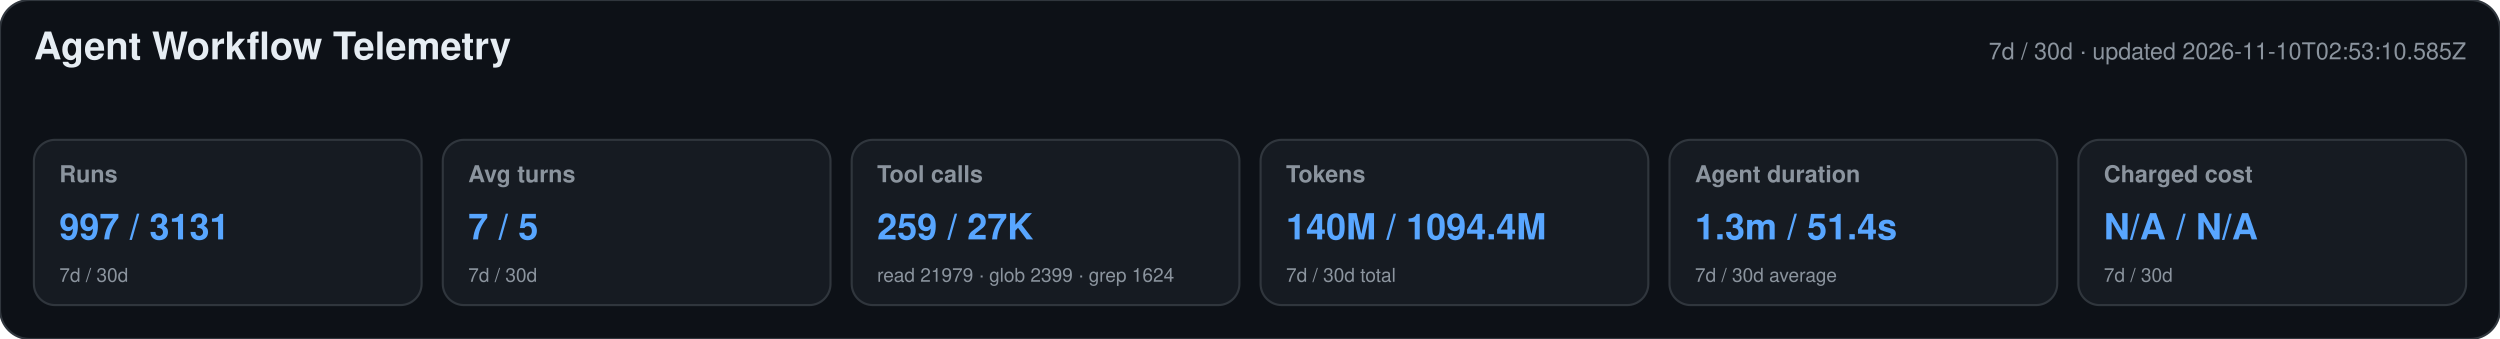
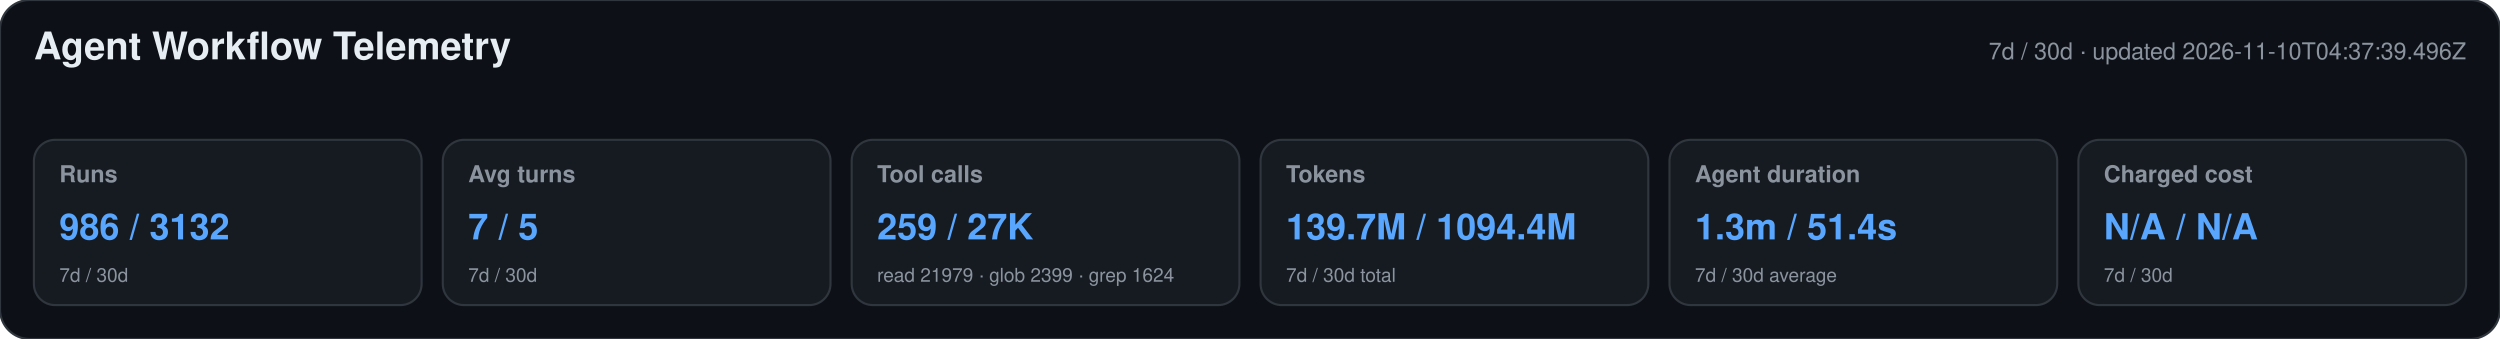
<svg xmlns="http://www.w3.org/2000/svg" width="1180" height="160" viewBox="0 0 1180 160" role="img" aria-labelledby="title desc">
  <style>text{font-family:-apple-system,BlinkMacSystemFont,"Segoe UI",Helvetica,Arial,sans-serif}.heading{font-size:18px;font-weight:650;fill:#e6edf3}.meta,.label,.secondary{fill:#8b949e}.meta,.label{font-size:11px}.label{font-weight:600}.primary{font-size:17px;font-weight:700;fill:#58a6ff}.secondary{font-size:9px}</style>
  <rect width="1180" height="160" rx="14" fill="#0d1117" stroke="#30363d" />
  <text x="16" y="28" class="heading">Agent Workflow Telemetry</text>
-   <text x="1164" y="28" text-anchor="end" class="meta">7d / 30d · updated 2026-11-10T02:53:10.585Z</text>
+   <text x="1164" y="28" text-anchor="end" class="meta">7d / 30d · updated 2026-11-10T04:37:39.496Z</text>
  <g>
    <rect x="16" y="66" width="183" height="78" rx="10" fill="#161b22" stroke="#30363d" />
    <text x="28" y="86" class="label">Runs</text>
-     <text x="28" y="113" class="primary">997 / 3131</text>
+     <text x="28" y="113" class="primary">986 / 3132</text>
    <text x="28" y="133" class="secondary">7d / 30d</text>
  </g>
  <g>
    <rect x="209" y="66" width="183" height="78" rx="10" fill="#161b22" stroke="#30363d" />
    <text x="221" y="86" class="label">Avg turns</text>
    <text x="221" y="113" class="primary">7 / 5</text>
    <text x="221" y="133" class="secondary">7d / 30d</text>
  </g>
  <g>
    <rect x="402" y="66" width="183" height="78" rx="10" fill="#161b22" stroke="#30363d" />
    <text x="414" y="86" class="label">Tool calls</text>
    <text x="414" y="113" class="primary">259 / 27K</text>
    <text x="414" y="133" class="secondary">read 21979 · glob 2399 · grep 1624</text>
  </g>
  <g>
    <rect x="595" y="66" width="183" height="78" rx="10" fill="#161b22" stroke="#30363d" />
    <text x="607" y="86" class="label">Tokens</text>
-     <text x="607" y="113" class="primary">140M / 1094.4M</text>
+     <text x="607" y="113" class="primary">139.7M / 1094.4M</text>
    <text x="607" y="133" class="secondary">7d / 30d total</text>
  </g>
  <g>
    <rect x="788" y="66" width="183" height="78" rx="10" fill="#161b22" stroke="#30363d" />
    <text x="800" y="86" class="label">Agent duration</text>
    <text x="800" y="113" class="primary">1.3m / 51.4s</text>
    <text x="800" y="133" class="secondary">7d / 30d average</text>
  </g>
  <g>
    <rect x="981" y="66" width="183" height="78" rx="10" fill="#161b22" stroke="#30363d" />
    <text x="993" y="86" class="label">Charged cost</text>
    <text x="993" y="113" class="primary">N/A / N/A</text>
    <text x="993" y="133" class="secondary">7d / 30d</text>
  </g>
</svg>
